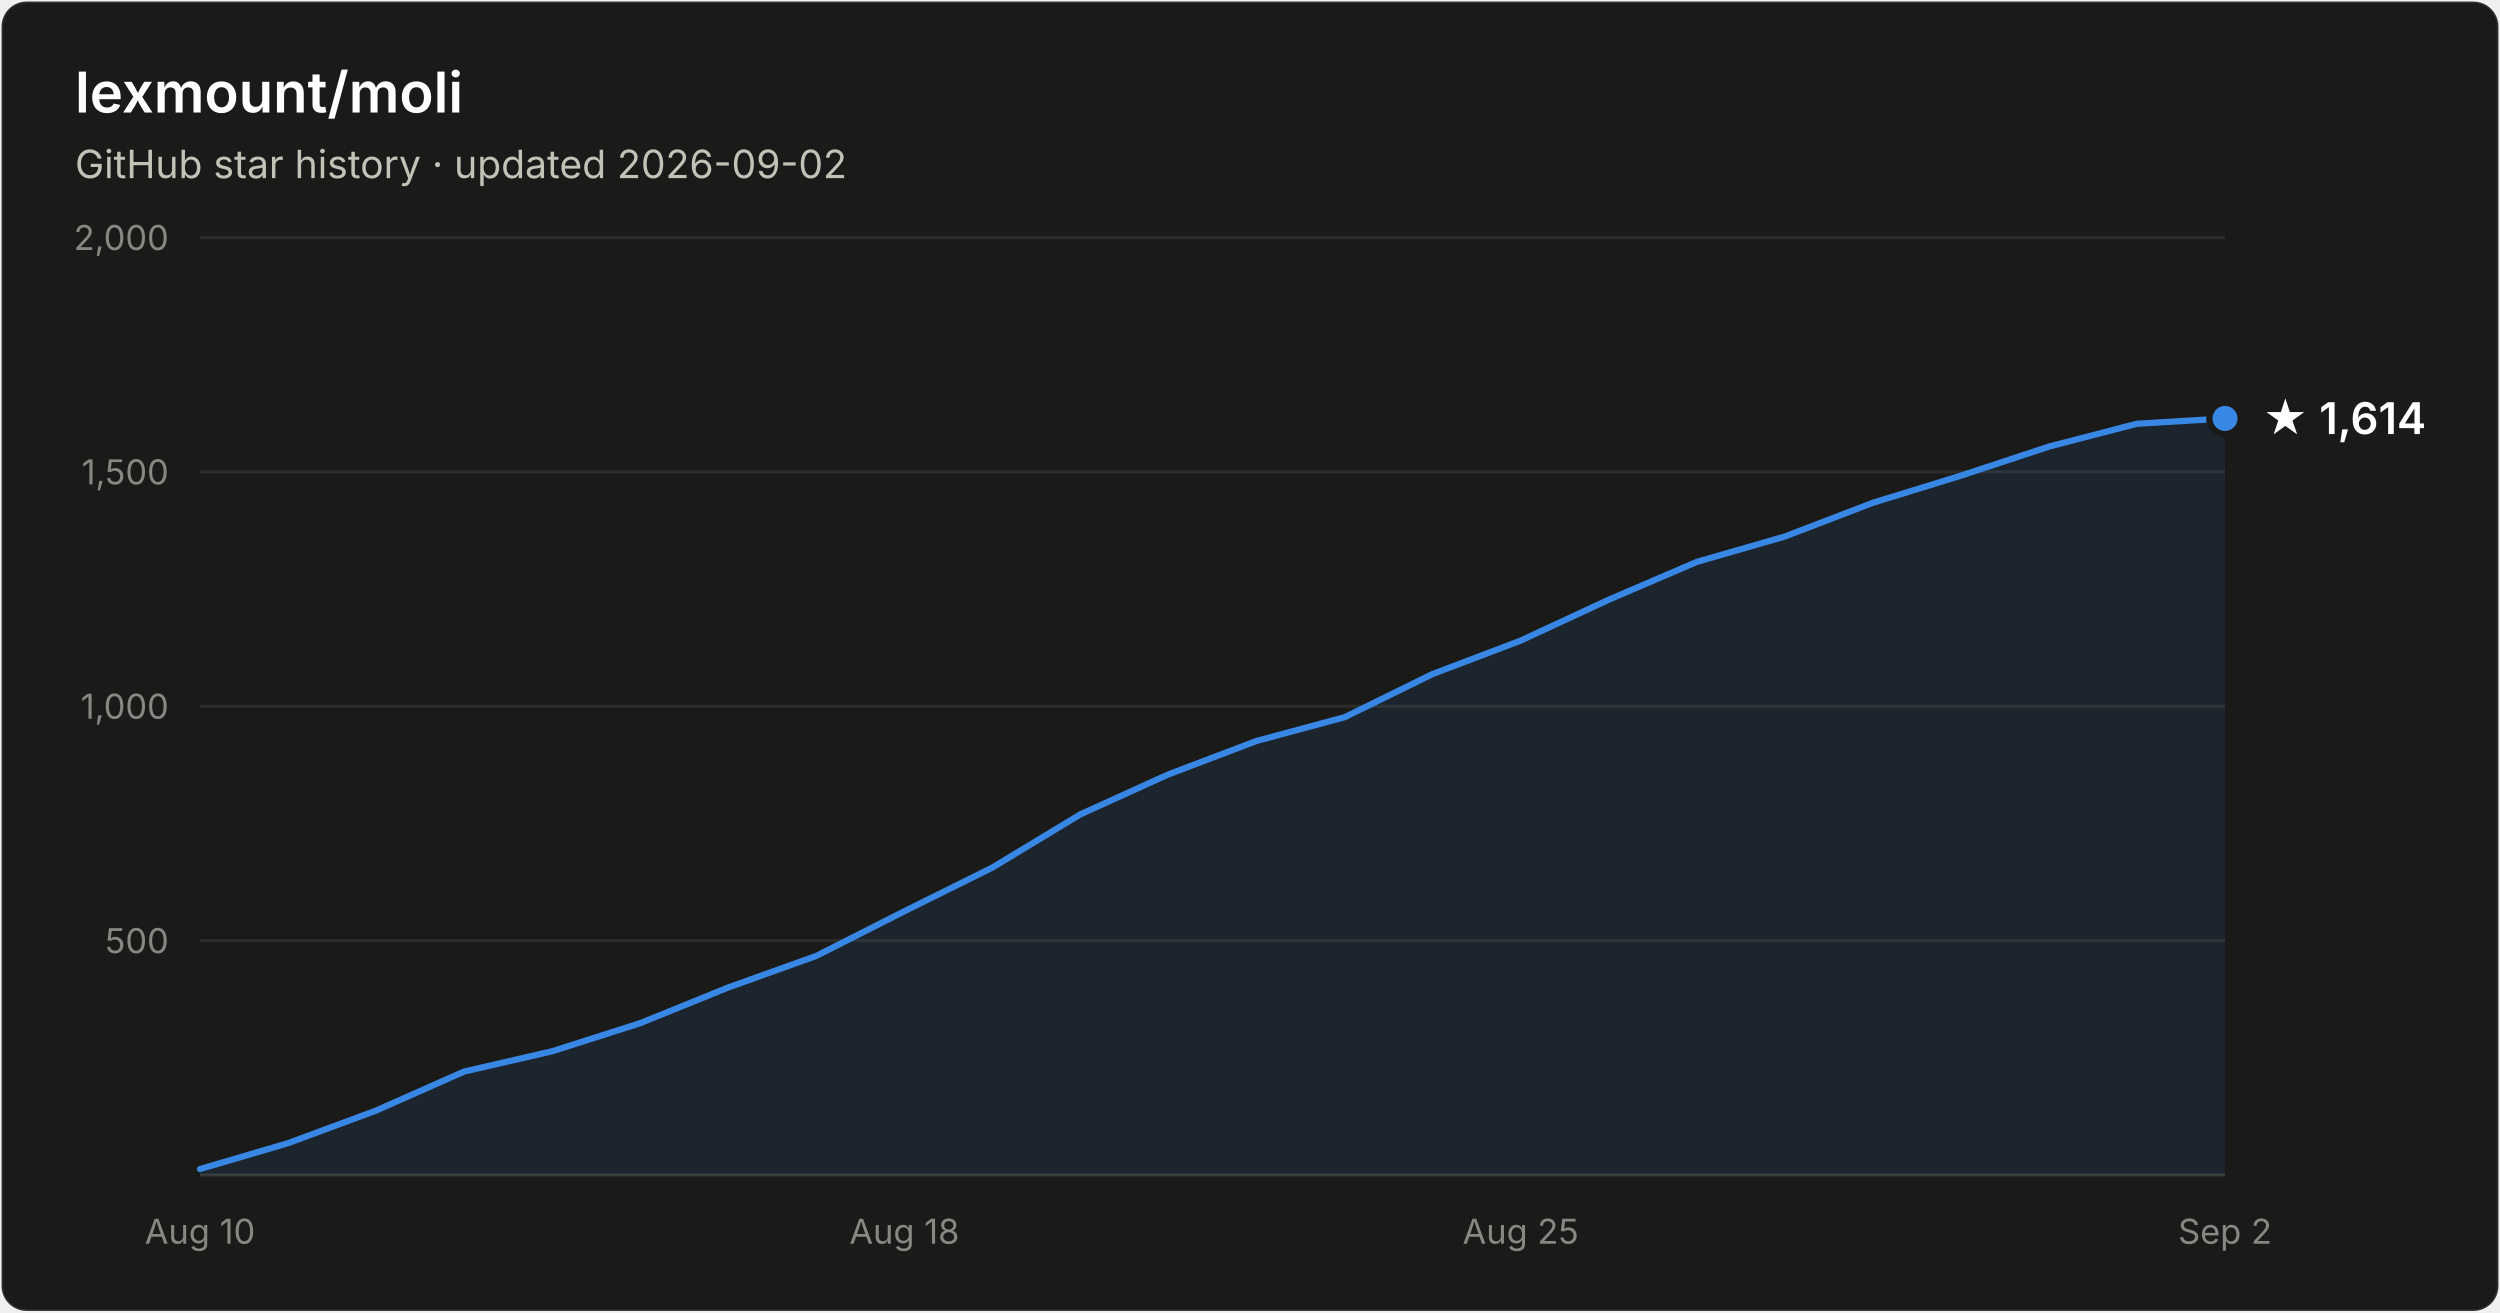
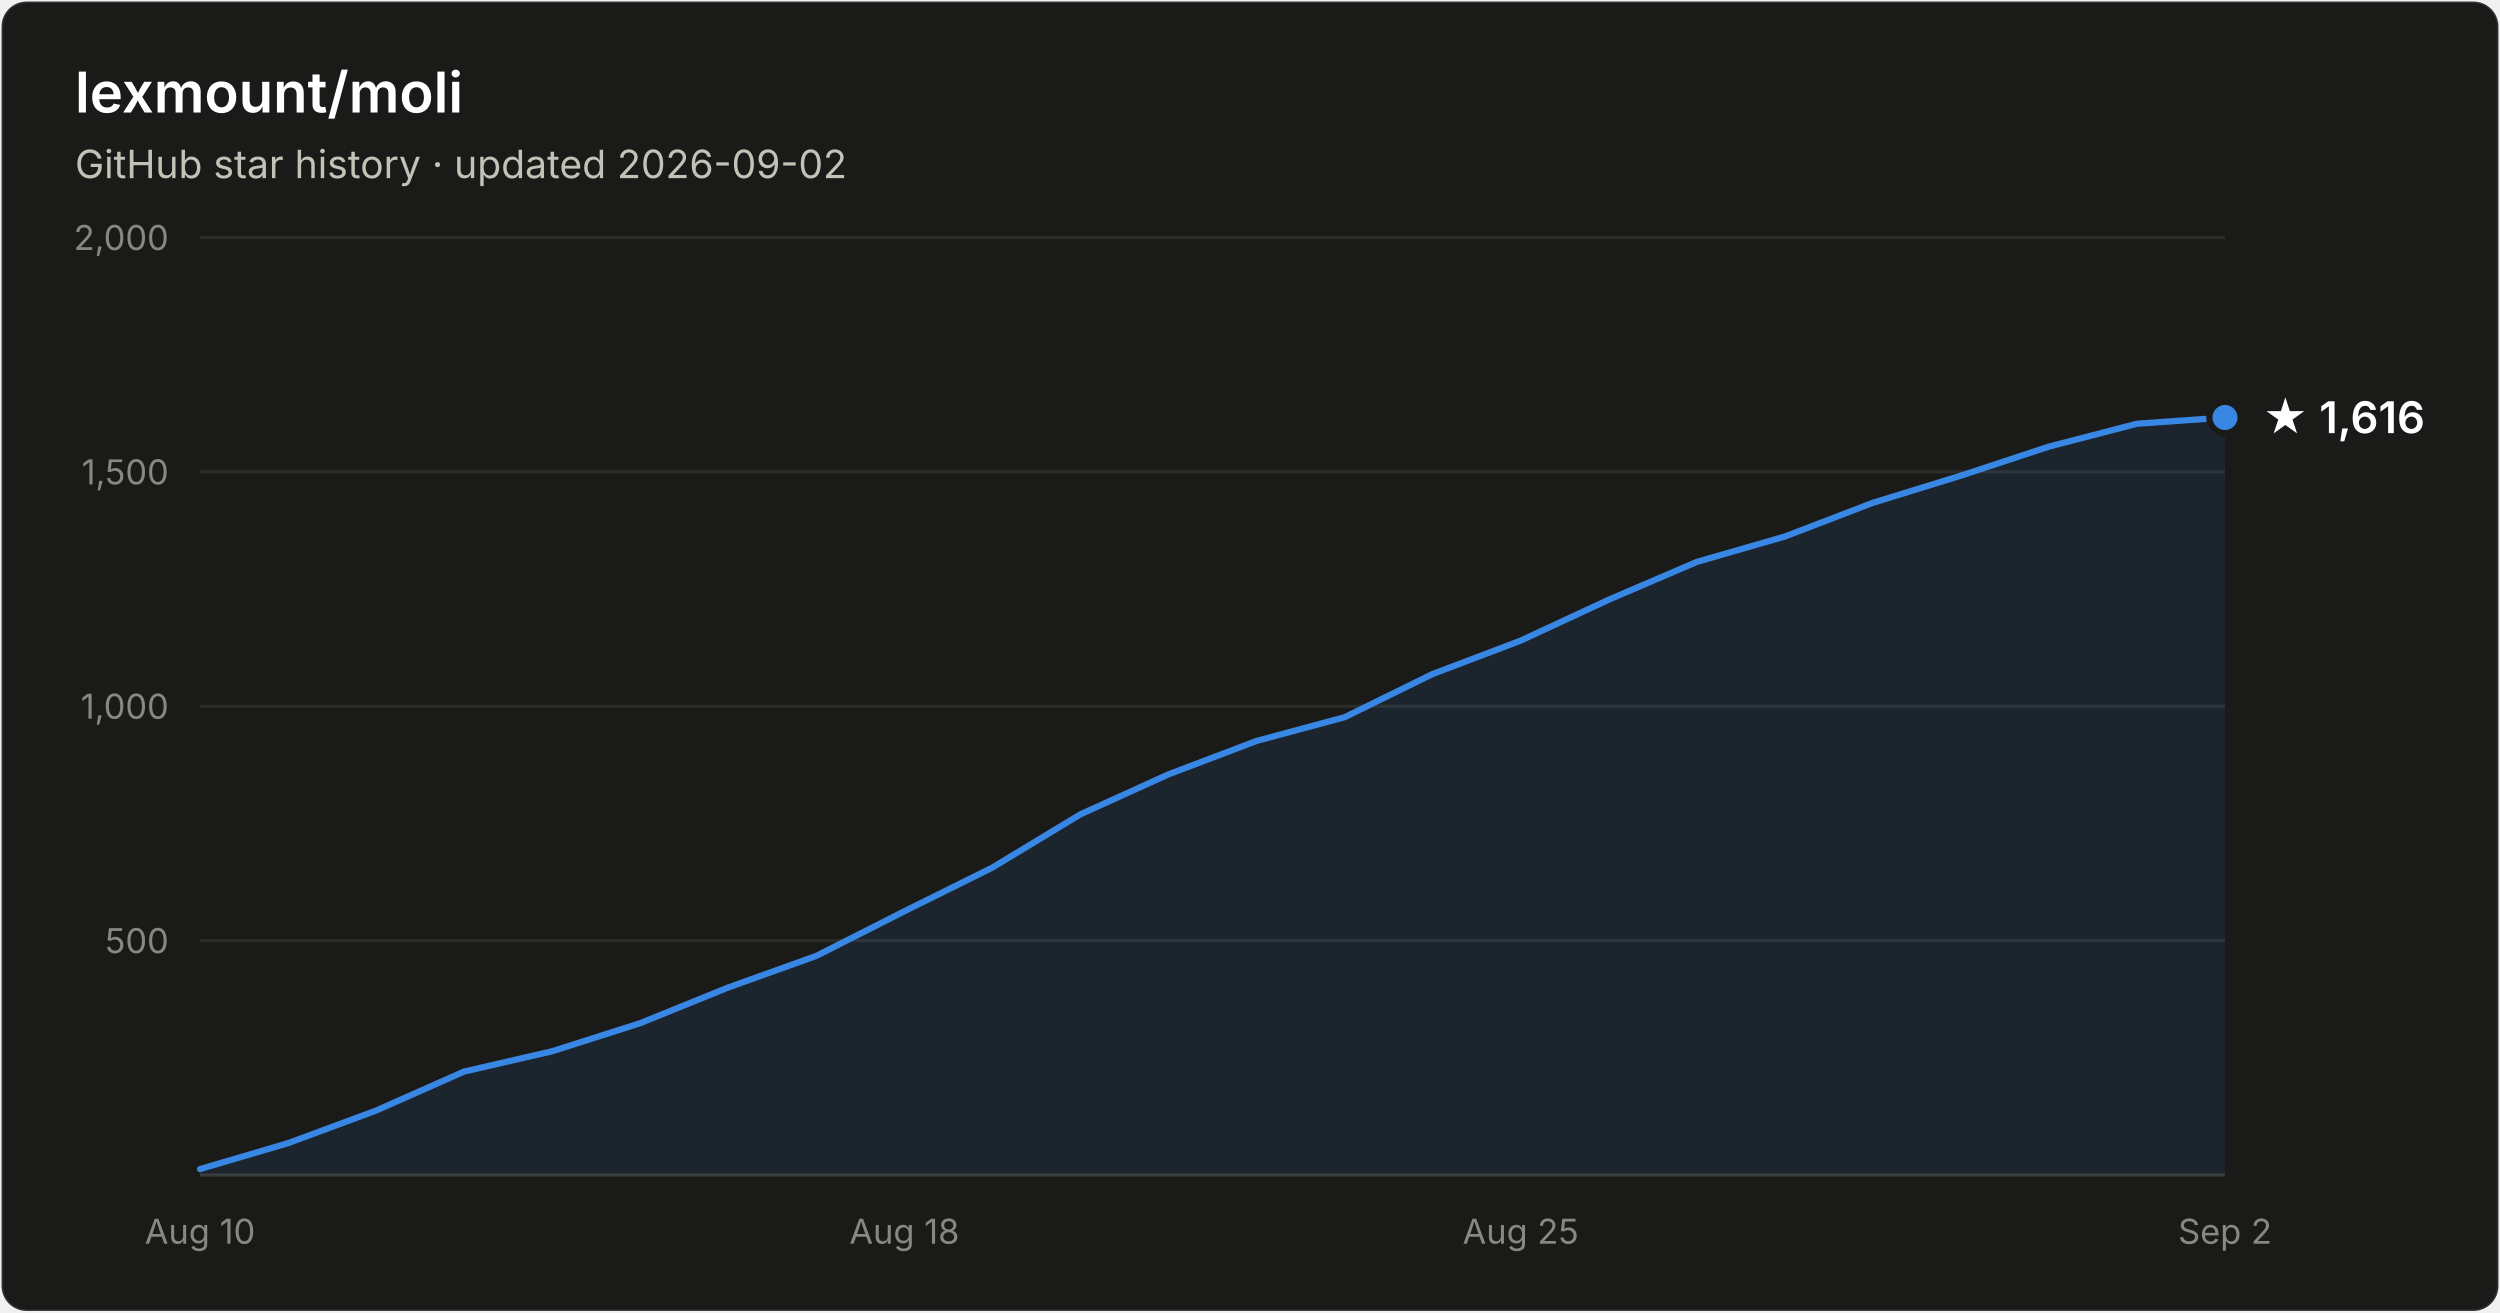
- <svg xmlns="http://www.w3.org/2000/svg" width="800" height="420" viewBox="0 0 800 420" font-family="system-ui, -apple-system, Segoe UI, sans-serif" role="img" aria-label="Star history of lexmount/moli: 1,614 stars as of 2026-09-02">
+ <svg xmlns="http://www.w3.org/2000/svg" width="800" height="420" viewBox="0 0 800 420" font-family="system-ui, -apple-system, Segoe UI, sans-serif" role="img" aria-label="Star history of lexmount/moli: 1,616 stars as of 2026-09-02">
  <rect x="0.5" y="0.5" width="799" height="419" rx="8" fill="#1a1a19" stroke="rgba(255,255,255,0.10)" />
  <text x="24" y="36" fill="#ffffff" font-size="18" font-weight="600">lexmount/moli</text>
  <text x="24" y="57" fill="#c3c2b7" font-size="12.5">GitHub star history · updated 2026-09-02</text>
  <line x1="64" y1="301.0" x2="712" y2="301.0" stroke="#2c2c2a" stroke-width="1" />
  <text x="54" y="305.0" text-anchor="end" fill="#898781" font-size="11" style="font-variant-numeric:tabular-nums">500</text>
  <line x1="64" y1="226.0" x2="712" y2="226.0" stroke="#2c2c2a" stroke-width="1" />
  <text x="54" y="230.0" text-anchor="end" fill="#898781" font-size="11" style="font-variant-numeric:tabular-nums">1,000</text>
  <line x1="64" y1="151.0" x2="712" y2="151.0" stroke="#2c2c2a" stroke-width="1" />
  <text x="54" y="155.0" text-anchor="end" fill="#898781" font-size="11" style="font-variant-numeric:tabular-nums">1,500</text>
  <line x1="64" y1="76.0" x2="712" y2="76.0" stroke="#2c2c2a" stroke-width="1" />
  <text x="54" y="80.0" text-anchor="end" fill="#898781" font-size="11" style="font-variant-numeric:tabular-nums">2,000</text>
  <line x1="64" y1="376" x2="712" y2="376" stroke="#383835" stroke-width="1" />
  <text x="64.0" y="398" text-anchor="middle" fill="#898781" font-size="11" style="font-variant-numeric:tabular-nums">Aug 10</text>
  <text x="289.4" y="398" text-anchor="middle" fill="#898781" font-size="11" style="font-variant-numeric:tabular-nums">Aug 18</text>
  <text x="486.6" y="398" text-anchor="middle" fill="#898781" font-size="11" style="font-variant-numeric:tabular-nums">Aug 25</text>
  <text x="712.0" y="398" text-anchor="middle" fill="#898781" font-size="11" style="font-variant-numeric:tabular-nums">Sep 2</text>
-   <path d="M64.0 374.1 L92.2 365.8 L120.3 355.4 L148.5 342.9 L176.7 336.4 L204.9 327.4 L233.0 316.0 L261.2 305.9 L289.4 291.6 L317.6 277.6 L345.7 260.6 L373.9 247.8 L402.1 237.1 L430.3 229.5 L458.4 215.7 L486.6 205.0 L514.8 191.9 L543.0 179.8 L571.1 171.7 L599.3 160.9 L627.5 152.2 L655.7 142.9 L683.8 135.6 L712.0 133.9 L712.0 376 L64.0 376 Z" fill="#3987e5" fill-opacity="0.1" />
-   <path d="M64.0 374.1 L92.2 365.8 L120.3 355.4 L148.5 342.9 L176.7 336.4 L204.9 327.4 L233.0 316.0 L261.2 305.9 L289.4 291.6 L317.6 277.6 L345.7 260.6 L373.9 247.8 L402.1 237.1 L430.3 229.5 L458.4 215.7 L486.6 205.0 L514.8 191.9 L543.0 179.8 L571.1 171.7 L599.3 160.9 L627.5 152.2 L655.7 142.9 L683.8 135.6 L712.0 133.9" fill="none" stroke="#3987e5" stroke-width="2" stroke-linejoin="round" stroke-linecap="round" />
-   <circle cx="712.0" cy="133.9" r="5" fill="#3987e5" stroke="#1a1a19" stroke-width="2" />
-   <text x="724.0" y="138.9" fill="#ffffff" font-size="14" font-weight="600">★ 1,614</text>
+   <path d="M64.0 374.1 L92.2 365.8 L120.3 355.4 L148.5 342.9 L176.7 336.4 L204.9 327.4 L233.0 316.0 L261.2 305.9 L289.4 291.6 L317.6 277.6 L345.7 260.6 L373.9 247.8 L402.1 237.1 L430.3 229.5 L458.4 215.7 L486.6 205.0 L514.8 191.9 L543.0 179.8 L571.1 171.7 L599.3 160.9 L627.5 152.2 L655.7 142.9 L683.8 135.6 L712.0 133.6 L712.0 376 L64.0 376 Z" fill="#3987e5" fill-opacity="0.1" />
+   <path d="M64.0 374.1 L92.2 365.8 L120.3 355.4 L148.5 342.9 L176.7 336.4 L204.9 327.4 L233.0 316.0 L261.2 305.9 L289.4 291.6 L317.6 277.6 L345.7 260.6 L373.9 247.8 L402.1 237.1 L430.3 229.5 L458.4 215.7 L486.6 205.0 L514.8 191.9 L543.0 179.8 L571.1 171.7 L599.3 160.9 L627.5 152.2 L655.7 142.9 L683.8 135.6 L712.0 133.6" fill="none" stroke="#3987e5" stroke-width="2" stroke-linejoin="round" stroke-linecap="round" />
+   <circle cx="712.0" cy="133.6" r="5" fill="#3987e5" stroke="#1a1a19" stroke-width="2" />
+   <text x="724.0" y="138.6" fill="#ffffff" font-size="14" font-weight="600">★ 1,616</text>
</svg>
